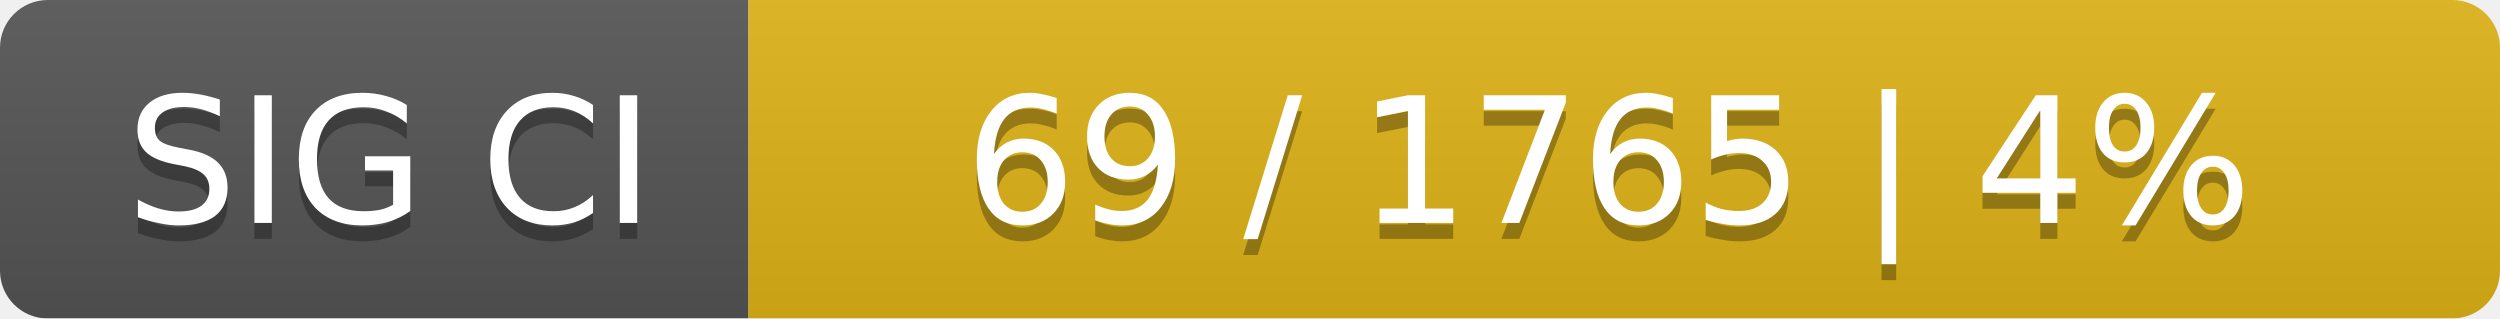
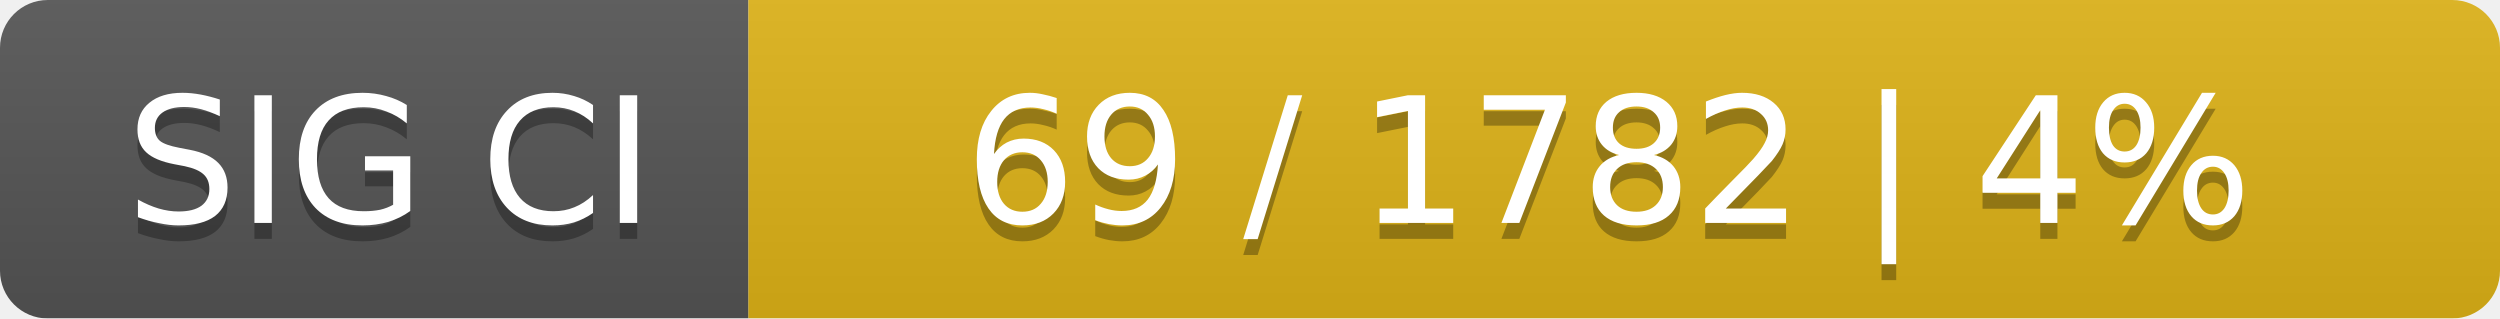
<svg xmlns="http://www.w3.org/2000/svg" width="157" height="20">
  <linearGradient id="smooth" x2="0" y2="100%">
    <stop offset="0" stop-color="#bbb" stop-opacity=".1" />
    <stop offset="1" stop-opacity=".1" />
  </linearGradient>
  <mask id="round">
    <rect width="157" height="20" rx="3" fill="#fff" />
  </mask>
  <g mask="url(#round)">
    <rect width="47" height="20" fill="#555" />
    <rect x="47" width="110" height="20" fill="#dfb317" />
    <rect width="157" height="20" fill="url(#smooth)" />
  </g>
  <g fill="#fff" text-anchor="middle" font-family="DejaVu Sans,Verdana,Geneva,sans-serif" font-size="11">
    <text x="24.5" y="15" fill="#010101" fill-opacity=".3">SIG CI</text>
    <text x="24.5" y="14">SIG CI</text>
-     <text x="101" y="15" fill="#010101" fill-opacity=".3">69 / 1765    |    4%</text>
-     <text x="101" y="14">69 / 1765    |    4%</text>
+     <text x="101" y="15" fill="#010101" fill-opacity=".3">69 / 1782    |    4%</text>
+     <text x="101" y="14">69 / 1782    |    4%</text>
  </g>
</svg>
